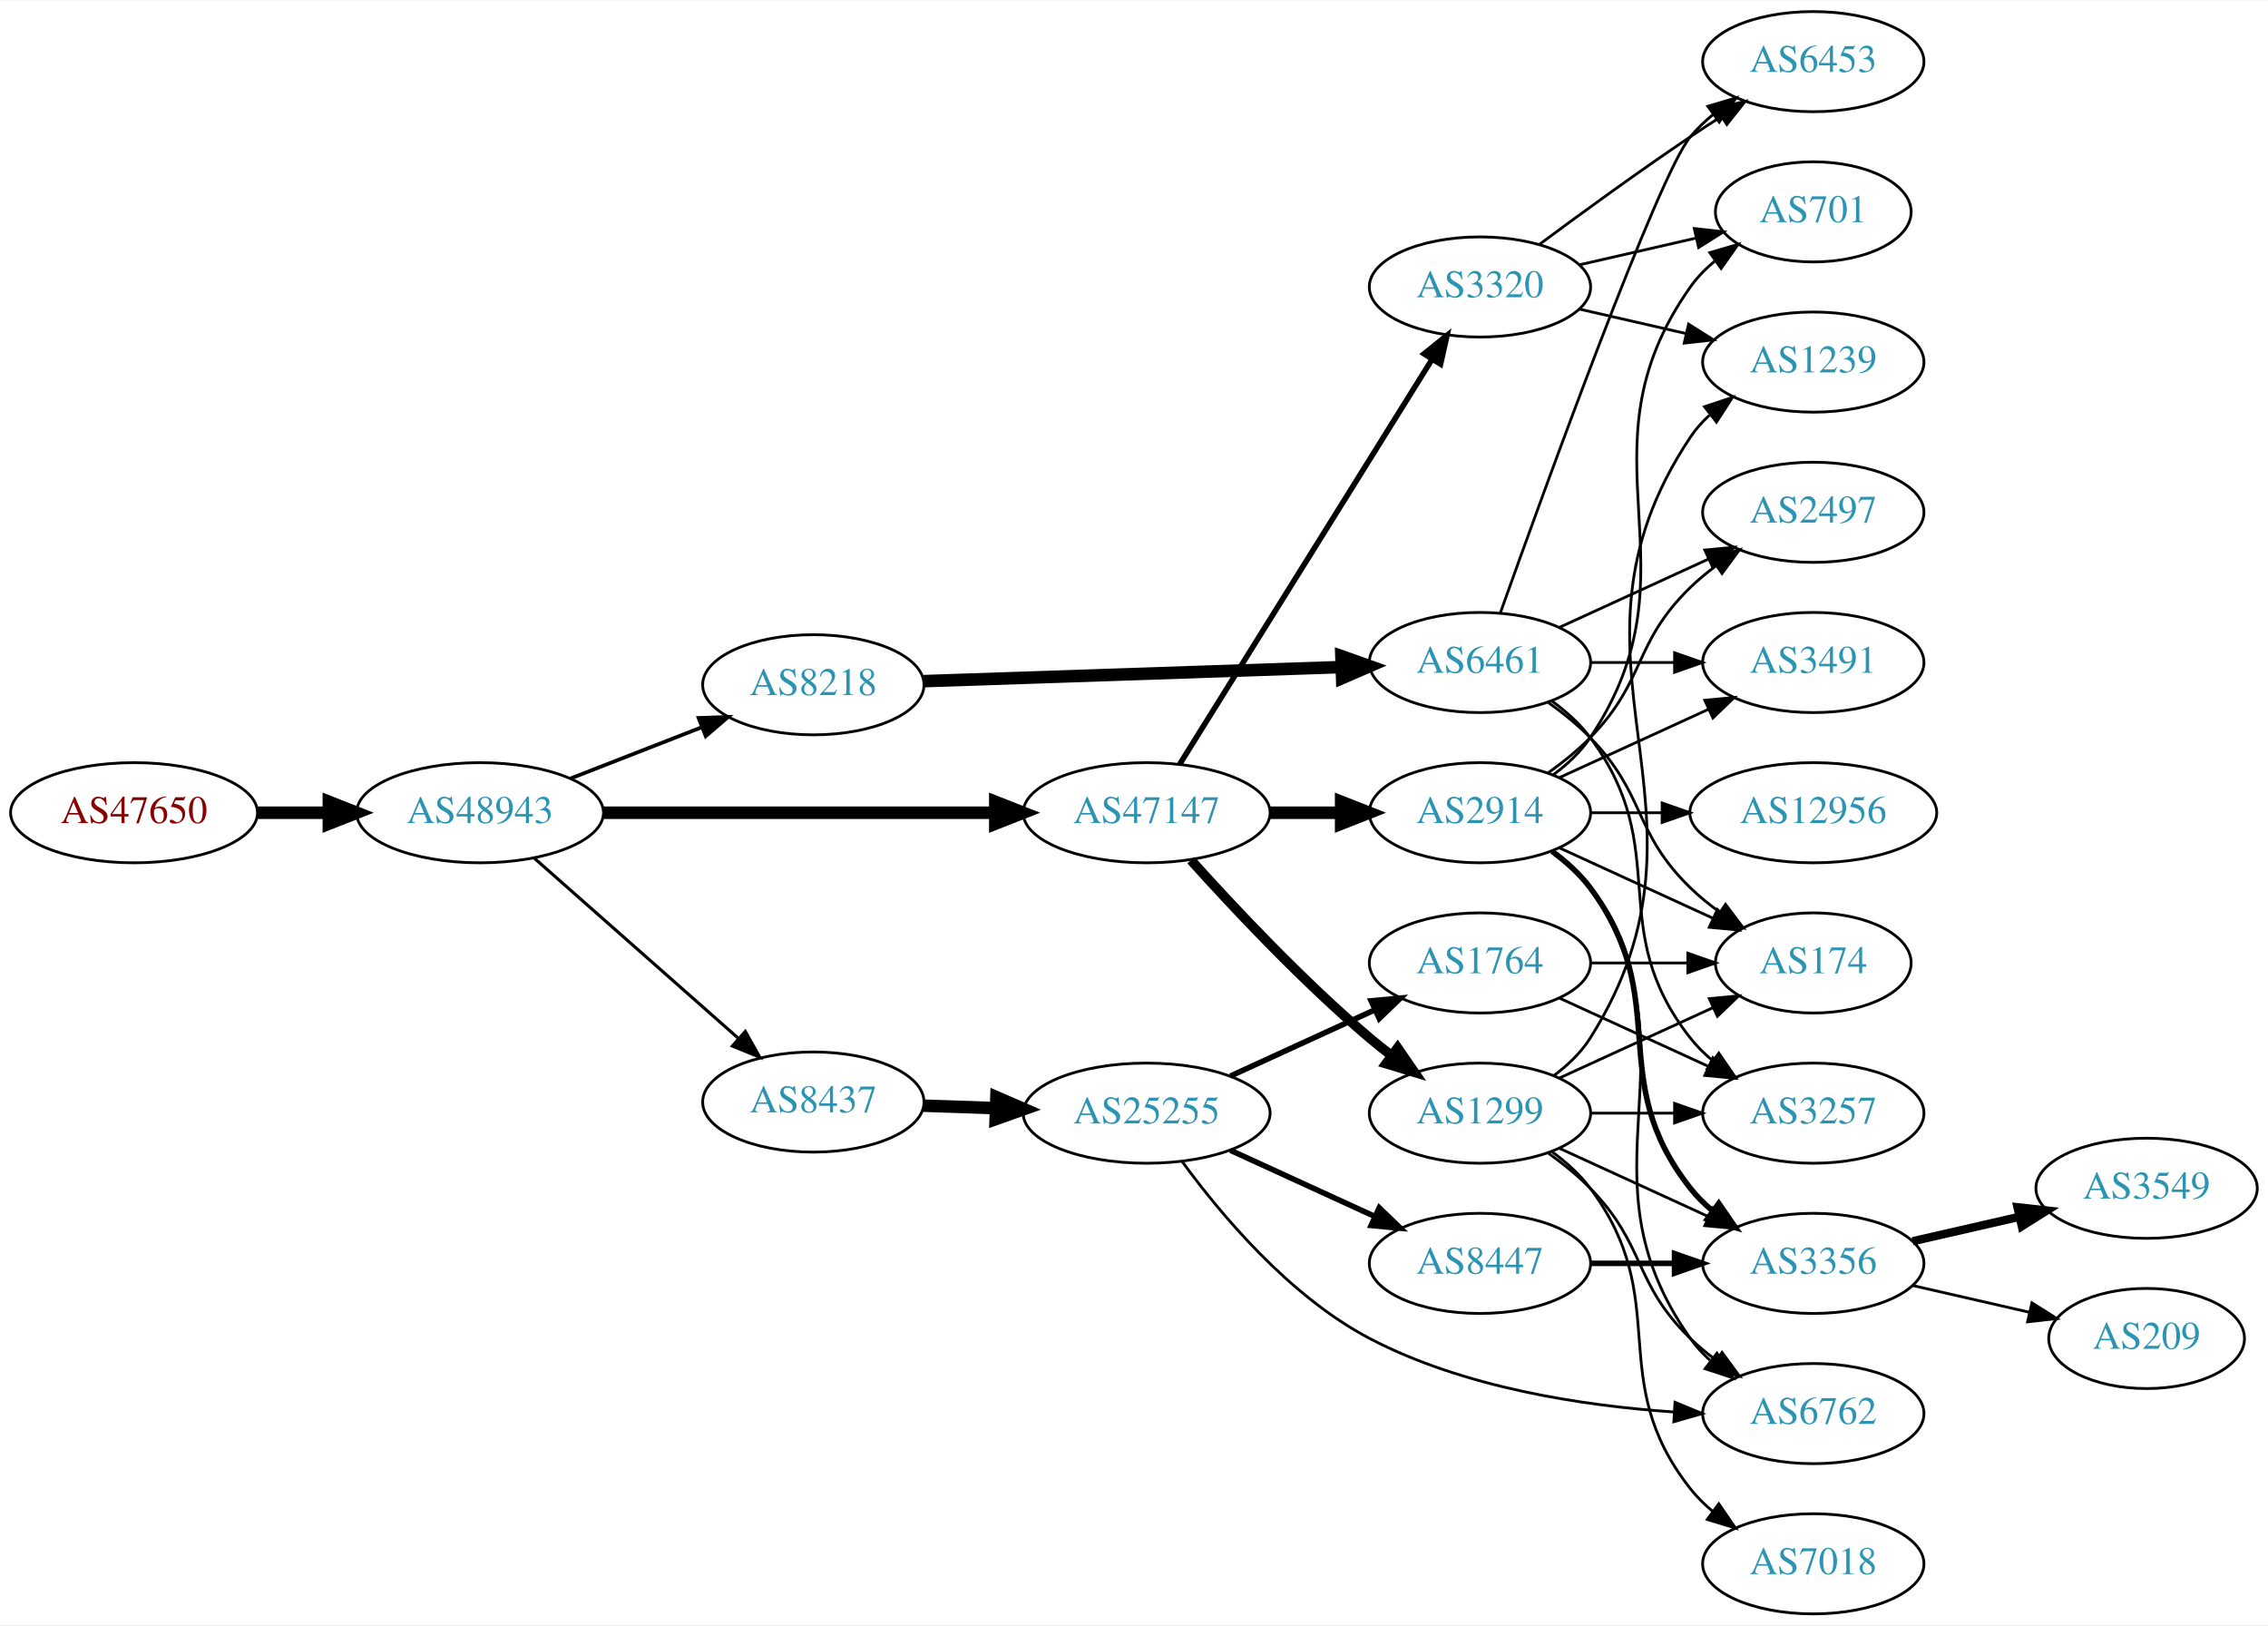
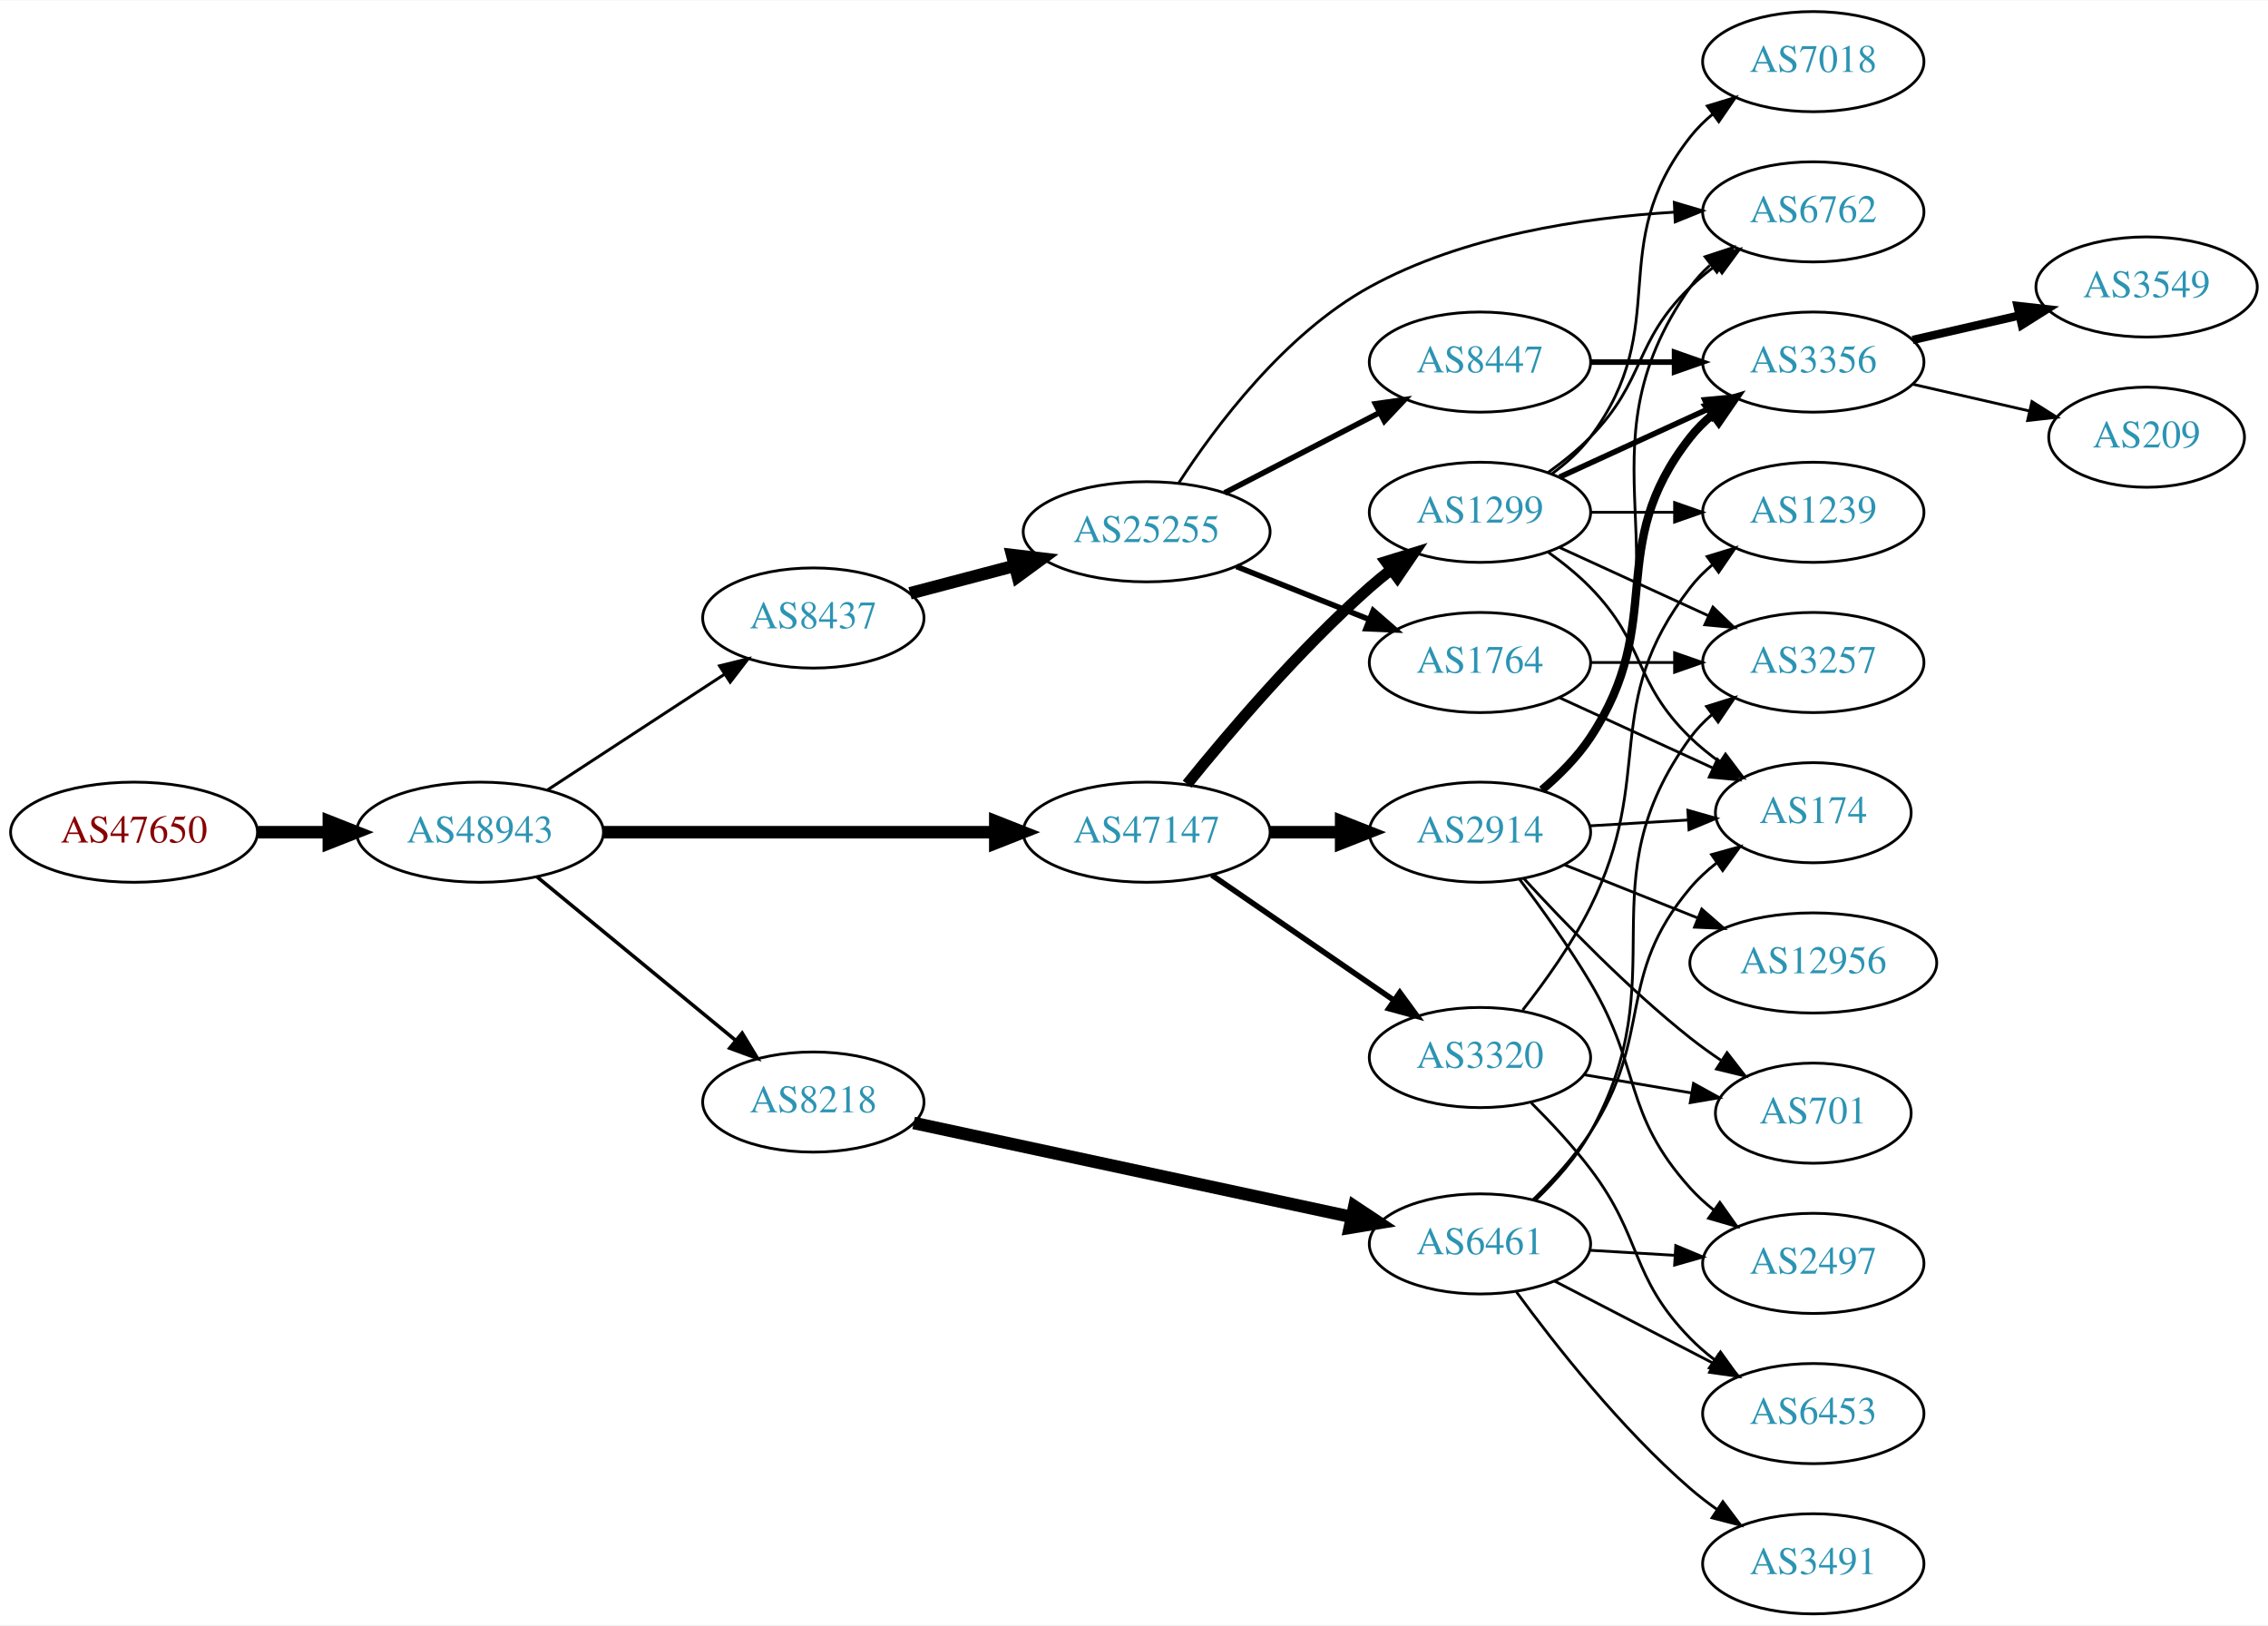
<svg xmlns="http://www.w3.org/2000/svg" xmlns:xlink="http://www.w3.org/1999/xlink" width="815pt" height="584pt" viewBox="0.00 0.00 815.45 584.00">
  <g id="graph0" class="graph" transform="scale(1 1) rotate(0) translate(4 580)">
    <polygon fill="white" stroke="none" points="-4,4 -4,-580 811.448,-580 811.448,4 -4,4" />
    <g id="node1" class="node">
      <g id="a_node1">
        <a xlink:href="/asn/47650" xlink:title="AS47650 ~ IS-IT-ON GmbH [AT]">
-           <ellipse fill="#ffffff" stroke="black" cx="44.196" cy="-288" rx="44.393" ry="18" />
-           <text text-anchor="middle" x="44.196" y="-284.3" font-family="Times,serif" font-size="14.00" fill="#880000">AS47650</text>
+           <ellipse fill="#ffffff" stroke="black" cx="44.196" cy="-281" rx="44.393" ry="18" />
+           <text text-anchor="middle" x="44.196" y="-277.3" font-family="Times,serif" font-size="14.00" fill="#880000">AS47650</text>
        </a>
      </g>
    </g>
    <g id="node2" class="node">
      <g id="a_node2">
        <a xlink:href="/asn/48943" xlink:title="AS48943 ~ KAPPER NETWORK-COMMUNICATIONS GmbH [AT]">
-           <ellipse fill="#ffffff" stroke="black" cx="168.588" cy="-288" rx="44.393" ry="18" />
-           <text text-anchor="middle" x="168.588" y="-284.3" font-family="Times,serif" font-size="14.00" fill="#2c94b3">AS48943</text>
+           <ellipse fill="#ffffff" stroke="black" cx="168.588" cy="-281" rx="44.393" ry="18" />
+           <text text-anchor="middle" x="168.588" y="-277.3" font-family="Times,serif" font-size="14.00" fill="#2c94b3">AS48943</text>
        </a>
      </g>
    </g>
    <g id="edge1" class="edge">
-       <path fill="none" stroke="black" stroke-width="4.5" d="M88.692,-288C96.898,-288 105.569,-288 114.041,-288" />
-       <polygon fill="black" stroke="black" stroke-width="4.5" points="114.233,-291.938 124.233,-288 114.233,-284.063 114.233,-291.938" />
+       <path fill="none" stroke="black" stroke-width="4.5" d="M88.692,-281C96.898,-281 105.569,-281 114.041,-281" />
+       <polygon fill="black" stroke="black" stroke-width="4.5" points="114.233,-284.938 124.233,-281 114.233,-277.063 114.233,-284.938" />
    </g>
    <g id="node3" class="node">
      <g id="a_node3">
-         <a xlink:href="/asn/8218" xlink:title="AS8218 ~ legacy Neotelecoms [FR]">
-           <ellipse fill="#ffffff" stroke="black" cx="288.431" cy="-334" rx="39.794" ry="18" />
-           <text text-anchor="middle" x="288.431" y="-330.3" font-family="Times,serif" font-size="14.00" fill="#2c94b3">AS8218</text>
+         <a xlink:href="/asn/8437" xlink:title="AS8437 ~ Hutchison Drei Austria GmbH [AT]">
+           <ellipse fill="#ffffff" stroke="black" cx="288.431" cy="-358" rx="39.794" ry="18" />
+           <text text-anchor="middle" x="288.431" y="-354.3" font-family="Times,serif" font-size="14.00" fill="#2c94b3">AS8437</text>
        </a>
      </g>
    </g>
    <g id="edge2" class="edge">
-       <path fill="none" stroke="black" stroke-width="1.35" d="M201.168,-300.327C215.597,-305.96 232.837,-312.689 248.098,-318.646" />
-       <polygon fill="black" stroke="black" stroke-width="1.35" points="247.203,-322.054 257.792,-322.43 249.749,-315.534 247.203,-322.054" />
+       <path fill="none" stroke="black" stroke-width="1.071" d="M192.87,-296.213C211.1,-308.124 236.621,-324.8 256.556,-337.826" />
+       <polygon fill="black" stroke="black" stroke-width="1.071" points="254.711,-340.801 264.997,-343.341 258.54,-334.941 254.711,-340.801" />
    </g>
    <g id="node4" class="node">
      <g id="a_node4">
        <a xlink:href="/asn/47147" xlink:title="AS47147 ~ ANEXIA Internetdienstleistungs GmbH [AT]">
-           <ellipse fill="#ffffff" stroke="black" cx="408.273" cy="-288" rx="44.393" ry="18" />
-           <text text-anchor="middle" x="408.273" y="-284.3" font-family="Times,serif" font-size="14.00" fill="#2c94b3">AS47147</text>
+           <ellipse fill="#ffffff" stroke="black" cx="408.273" cy="-281" rx="44.393" ry="18" />
+           <text text-anchor="middle" x="408.273" y="-277.3" font-family="Times,serif" font-size="14.00" fill="#2c94b3">AS47147</text>
        </a>
      </g>
    </g>
    <g id="edge3" class="edge">
-       <path fill="none" stroke="black" stroke-width="4.5" d="M212.907,-288C252.491,-288 311.162,-288 353.683,-288" />
-       <polygon fill="black" stroke="black" stroke-width="4.5" points="353.851,-291.938 363.851,-288 353.851,-284.063 353.851,-291.938" />
+       <path fill="none" stroke="black" stroke-width="4.5" d="M212.907,-281C252.491,-281 311.162,-281 353.683,-281" />
+       <polygon fill="black" stroke="black" stroke-width="4.5" points="353.851,-284.938 363.851,-281 353.851,-277.063 353.851,-284.938" />
    </g>
    <g id="node5" class="node">
      <g id="a_node5">
-         <a xlink:href="/asn/8437" xlink:title="AS8437 ~ Hutchison Drei Austria GmbH [AT]">
+         <a xlink:href="/asn/8218" xlink:title="AS8218 ~ legacy Neotelecoms [FR]">
          <ellipse fill="#ffffff" stroke="black" cx="288.431" cy="-184" rx="39.794" ry="18" />
-           <text text-anchor="middle" x="288.431" y="-180.3" font-family="Times,serif" font-size="14.00" fill="#2c94b3">AS8437</text>
+           <text text-anchor="middle" x="288.431" y="-180.3" font-family="Times,serif" font-size="14.00" fill="#2c94b3">AS8218</text>
        </a>
      </g>
    </g>
    <g id="edge4" class="edge">
-       <path fill="none" stroke="black" stroke-width="1.125" d="M188.001,-271.75C207.718,-254.349 239.166,-226.596 261.408,-206.966" />
-       <polygon fill="black" stroke="black" stroke-width="1.125" points="263.965,-209.377 269.147,-200.136 259.334,-204.129 263.965,-209.377" />
+       <path fill="none" stroke="black" stroke-width="1.286" d="M189.048,-264.982C208.524,-248.95 238.648,-224.155 260.432,-206.223" />
+       <polygon fill="black" stroke="black" stroke-width="1.286" points="262.837,-208.777 268.334,-199.72 258.388,-203.373 262.837,-208.777" />
    </g>
    <g id="node6" class="node">
      <g id="a_node6">
+         <a xlink:href="/asn/25255" xlink:title="AS25255 ~ ==&gt; TELE2 AUSTRIA &lt;== [AT]">
+           <ellipse fill="#ffffff" stroke="black" cx="408.273" cy="-389" rx="44.393" ry="18" />
+           <text text-anchor="middle" x="408.273" y="-385.3" font-family="Times,serif" font-size="14.00" fill="#2c94b3">AS25255</text>
+         </a>
+       </g>
+     </g>
+     <g id="edge5" class="edge">
+       <path fill="none" stroke="black" stroke-width="4.5" d="M323.2,-366.883C334.899,-369.961 348.227,-373.467 360.768,-376.766" />
+       <polygon fill="black" stroke="black" stroke-width="4.5" points="359.939,-380.62 370.612,-379.356 361.943,-373.004 359.939,-380.62" />
+     </g>
+     <g id="node12" class="node">
+       <g id="a_node12">
+         <a xlink:href="/asn/2914" xlink:title="AS2914 ~ NTT America, Inc. [US]">
+           <ellipse fill="#ffffff" stroke="black" cx="528.116" cy="-281" rx="39.794" ry="18" />
+           <text text-anchor="middle" x="528.116" y="-277.3" font-family="Times,serif" font-size="14.00" fill="#2c94b3">AS2914</text>
+         </a>
+       </g>
+     </g>
+     <g id="edge11" class="edge">
+       <path fill="none" stroke="black" stroke-width="4.5" d="M452.484,-281C460.797,-281 469.56,-281 478.042,-281" />
+       <polygon fill="black" stroke="black" stroke-width="4.5" points="478.201,-284.938 488.201,-281 478.201,-277.063 478.201,-284.938" />
+     </g>
+     <g id="node13" class="node">
+       <g id="a_node13">
+         <a xlink:href="/asn/1299" xlink:title="AS1299 ~ Telia Carrier [EU]">
+           <ellipse fill="#ffffff" stroke="black" cx="528.116" cy="-396" rx="39.794" ry="18" />
+           <text text-anchor="middle" x="528.116" y="-392.3" font-family="Times,serif" font-size="14.00" fill="#2c94b3">AS1299</text>
+         </a>
+       </g>
+     </g>
+     <g id="edge12" class="edge">
+       <path fill="none" stroke="black" stroke-width="4" d="M422.821,-298.277C437.815,-316.838 463.215,-346.675 488.469,-369 490.922,-371.168 493.552,-373.318 496.244,-375.403" />
+       <polygon fill="black" stroke="black" stroke-width="4" points="494.264,-378.291 504.389,-381.412 498.42,-372.658 494.264,-378.291" />
+     </g>
+     <g id="node14" class="node">
+       <g id="a_node14">
+         <a xlink:href="/asn/3320" xlink:title="AS3320 ~ DTAG [DE]">
+           <ellipse fill="#ffffff" stroke="black" cx="528.116" cy="-200" rx="39.794" ry="18" />
+           <text text-anchor="middle" x="528.116" y="-196.3" font-family="Times,serif" font-size="14.00" fill="#2c94b3">AS3320</text>
+         </a>
+       </g>
+     </g>
+     <g id="edge13" class="edge">
+       <path fill="none" stroke="black" stroke-width="2" d="M431.716,-265.574C450.297,-252.802 476.858,-234.545 497.238,-220.537" />
+       <polygon fill="black" stroke="black" stroke-width="2" points="499.294,-223.371 505.552,-214.822 495.329,-217.602 499.294,-223.371" />
+     </g>
+     <g id="node23" class="node">
+       <g id="a_node23">
        <a xlink:href="/asn/6461" xlink:title="AS6461 ~ Zayo Bandwidth [US]">
-           <ellipse fill="#ffffff" stroke="black" cx="528.116" cy="-342" rx="39.794" ry="18" />
-           <text text-anchor="middle" x="528.116" y="-338.3" font-family="Times,serif" font-size="14.00" fill="#2c94b3">AS6461</text>
-         </a>
-       </g>
-     </g>
-     <g id="edge5" class="edge">
-       <path fill="none" stroke="black" stroke-width="4.5" d="M328.148,-335.303C369.067,-336.68 433.707,-338.856 478.141,-340.352" />
-       <polygon fill="black" stroke="black" stroke-width="4.5" points="478.288,-344.296 488.415,-340.697 478.553,-336.426 478.288,-344.296" />
+           <ellipse fill="#ffffff" stroke="black" cx="528.116" cy="-133" rx="39.794" ry="18" />
+           <text text-anchor="middle" x="528.116" y="-129.3" font-family="Times,serif" font-size="14.00" fill="#2c94b3">AS6461</text>
+         </a>
+       </g>
+     </g>
+     <g id="edge28" class="edge">
+       <path fill="none" stroke="black" stroke-width="4.5" d="M324.502,-176.475C366.281,-167.51 436.162,-152.516 481.948,-142.692" />
+       <polygon fill="black" stroke="black" stroke-width="4.5" points="482.949,-146.504 491.901,-140.556 481.297,-138.804 482.949,-146.504" />
    </g>
    <g id="node7" class="node">
      <g id="a_node7">
-         <a xlink:href="/asn/1299" xlink:title="AS1299 ~ Telia Carrier [EU]">
-           <ellipse fill="#ffffff" stroke="black" cx="528.116" cy="-180" rx="39.794" ry="18" />
-           <text text-anchor="middle" x="528.116" y="-176.3" font-family="Times,serif" font-size="14.00" fill="#2c94b3">AS1299</text>
+         <a xlink:href="/asn/1764" xlink:title="AS1764 ~ NEXTLAYER-AS [AT]">
+           <ellipse fill="#ffffff" stroke="black" cx="528.116" cy="-342" rx="39.794" ry="18" />
+           <text text-anchor="middle" x="528.116" y="-338.3" font-family="Times,serif" font-size="14.00" fill="#2c94b3">AS1764</text>
        </a>
      </g>
    </g>
    <g id="edge6" class="edge">
-       <path fill="none" stroke="black" stroke-width="3.5" d="M424.206,-270.956C439.532,-253.903 464.468,-227.35 488.469,-207 490.967,-204.883 493.627,-202.768 496.338,-200.707" />
-       <polygon fill="black" stroke="black" stroke-width="3.5" points="498.505,-203.459 504.515,-194.734 494.375,-197.806 498.505,-203.459" />
+       <path fill="none" stroke="black" stroke-width="2" d="M440.544,-376.528C455.225,-370.673 472.868,-363.636 488.386,-357.447" />
+       <polygon fill="black" stroke="black" stroke-width="2" points="489.736,-360.677 497.728,-353.721 487.143,-354.175 489.736,-360.677" />
    </g>
    <g id="node8" class="node">
      <g id="a_node8">
-         <a xlink:href="/asn/2914" xlink:title="AS2914 ~ NTT America, Inc. [US]">
-           <ellipse fill="#ffffff" stroke="black" cx="528.116" cy="-288" rx="39.794" ry="18" />
-           <text text-anchor="middle" x="528.116" y="-284.3" font-family="Times,serif" font-size="14.00" fill="#2c94b3">AS2914</text>
+         <a xlink:href="/asn/8447" xlink:title="AS8447 ~ A1 Telekom Austria AG [AT]">
+           <ellipse fill="#ffffff" stroke="black" cx="528.116" cy="-450" rx="39.794" ry="18" />
+           <text text-anchor="middle" x="528.116" y="-446.3" font-family="Times,serif" font-size="14.00" fill="#2c94b3">AS8447</text>
        </a>
      </g>
    </g>
    <g id="edge7" class="edge">
-       <path fill="none" stroke="black" stroke-width="4.5" d="M452.484,-288C460.797,-288 469.56,-288 478.042,-288" />
-       <polygon fill="black" stroke="black" stroke-width="4.5" points="478.201,-291.938 488.201,-288 478.201,-284.063 478.201,-291.938" />
+       <path fill="none" stroke="black" stroke-width="2" d="M436.309,-402.995C452.858,-411.561 474.21,-422.614 492.051,-431.849" />
+       <polygon fill="black" stroke="black" stroke-width="2" points="490.527,-435.001 501.017,-436.49 493.745,-428.785 490.527,-435.001" />
    </g>
    <g id="node9" class="node">
      <g id="a_node9">
-         <a xlink:href="/asn/3320" xlink:title="AS3320 ~ DTAG [DE]">
-           <ellipse fill="#ffffff" stroke="black" cx="528.116" cy="-477" rx="39.794" ry="18" />
-           <text text-anchor="middle" x="528.116" y="-473.3" font-family="Times,serif" font-size="14.00" fill="#2c94b3">AS3320</text>
+         <a xlink:href="/asn/6762" xlink:title="AS6762 ~ TELECOM ITALIA SPARKLE S.p.A. [IT]">
+           <ellipse fill="#ffffff" stroke="black" cx="647.958" cy="-504" rx="39.794" ry="18" />
+           <text text-anchor="middle" x="647.958" y="-500.3" font-family="Times,serif" font-size="14.00" fill="#2c94b3">AS6762</text>
        </a>
      </g>
    </g>
    <g id="edge8" class="edge">
-       <path fill="none" stroke="black" stroke-width="2" d="M420.148,-305.442C440.932,-338.775 486.392,-411.686 510.821,-450.866" />
-       <polygon fill="black" stroke="black" stroke-width="2" points="508.006,-452.966 516.267,-459.6 513.946,-449.263 508.006,-452.966" />
+       <path fill="none" stroke="black" d="M419.719,-406.414C432.981,-426.869 457.862,-460.145 488.469,-477 522.004,-495.467 565.099,-501.896 597.884,-503.886" />
+       <polygon fill="black" stroke="black" points="597.982,-507.395 608.141,-504.385 598.323,-500.403 597.982,-507.395" />
+     </g>
+     <g id="node10" class="node">
+       <g id="a_node10">
+         <a xlink:href="/asn/174" xlink:title="AS174 ~ Cogent Communications [US]">
+           <ellipse fill="#ffffff" stroke="black" cx="647.958" cy="-288" rx="35.194" ry="18" />
+           <text text-anchor="middle" x="647.958" y="-284.3" font-family="Times,serif" font-size="14.00" fill="#2c94b3">AS174</text>
+         </a>
+       </g>
+     </g>
+     <g id="edge9" class="edge">
+       <path fill="none" stroke="black" d="M556.745,-329.339C573.161,-321.817 594.143,-312.202 611.739,-304.139" />
+       <polygon fill="black" stroke="black" points="613.484,-307.189 621.117,-299.842 610.568,-300.826 613.484,-307.189" />
+     </g>
+     <g id="node11" class="node">
+       <g id="a_node11">
+         <a xlink:href="/asn/3257" xlink:title="AS3257 ~ GTT [DE]">
+           <ellipse fill="#ffffff" stroke="black" cx="647.958" cy="-342" rx="39.794" ry="18" />
+           <text text-anchor="middle" x="647.958" y="-338.3" font-family="Times,serif" font-size="14.00" fill="#2c94b3">AS3257</text>
+         </a>
+       </g>
+     </g>
+     <g id="edge10" class="edge">
+       <path fill="none" stroke="black" d="M568.029,-342C577.582,-342 587.932,-342 597.894,-342" />
+       <polygon fill="black" stroke="black" points="598.087,-345.5 608.087,-342 598.087,-338.5 598.087,-345.5" />
+     </g>
+     <g id="node16" class="node">
+       <g id="a_node16">
+         <a xlink:href="/asn/3356" xlink:title="AS3356 ~ Level 3 Parent, LLC [US]">
+           <ellipse fill="#ffffff" stroke="black" cx="647.958" cy="-450" rx="39.794" ry="18" />
+           <text text-anchor="middle" x="647.958" y="-446.3" font-family="Times,serif" font-size="14.00" fill="#2c94b3">AS3356</text>
+         </a>
+       </g>
+     </g>
+     <g id="edge37" class="edge">
+       <path fill="none" stroke="black" stroke-width="2" d="M568.029,-450C577.582,-450 587.932,-450 597.894,-450" />
+       <polygon fill="black" stroke="black" stroke-width="2" points="598.087,-453.5 608.087,-450 598.087,-446.5 598.087,-453.5" />
+     </g>
+     <g id="edge15" class="edge">
+       <path fill="none" stroke="black" d="M550.821,-295.927C557.141,-301.264 563.487,-307.769 567.762,-315 605.301,-378.489 561.183,-416.775 603.762,-477 605.754,-479.816 608.141,-482.401 610.757,-484.76" />
+       <polygon fill="black" stroke="black" points="609.056,-487.865 619.125,-491.162 613.309,-482.306 609.056,-487.865" />
+     </g>
+     <g id="edge19" class="edge">
+       <path fill="none" stroke="black" d="M567.702,-283.292C578.906,-283.958 591.227,-284.689 602.747,-285.374" />
+       <polygon fill="black" stroke="black" points="602.856,-288.886 613.046,-285.986 603.272,-281.899 602.856,-288.886" />
+     </g>
+     <g id="node15" class="node">
+       <g id="a_node15">
+         <a xlink:href="/asn/2497" xlink:title="AS2497 ~ Internet Initiative Japan Inc. [JP]">
+           <ellipse fill="#ffffff" stroke="black" cx="647.958" cy="-126" rx="39.794" ry="18" />
+           <text text-anchor="middle" x="647.958" y="-122.3" font-family="Times,serif" font-size="14.00" fill="#2c94b3">AS2497</text>
+         </a>
+       </g>
+     </g>
+     <g id="edge14" class="edge">
+       <path fill="none" stroke="black" d="M542.415,-263.992C550.25,-253.602 560.096,-239.878 567.762,-227 586.472,-195.573 579.305,-180.194 603.762,-153 606.276,-150.205 609.145,-147.595 612.183,-145.183" />
+       <polygon fill="black" stroke="black" points="614.367,-147.925 620.49,-139.279 610.311,-142.22 614.367,-147.925" />
+     </g>
+     <g id="edge16" class="edge">
+       <path fill="none" stroke="black" stroke-width="3" d="M550.38,-296.203C556.677,-301.555 563.12,-307.999 567.762,-315 595.723,-357.169 572.464,-383.246 603.762,-423 606.087,-425.953 608.831,-428.67 611.79,-431.147" />
+       <polygon fill="black" stroke="black" stroke-width="3" points="609.85,-434.064 619.987,-437.145 613.983,-428.415 609.85,-434.064" />
+     </g>
+     <g id="node17" class="node">
+       <g id="a_node17">
+         <a xlink:href="/asn/701" xlink:title="AS701 ~ UUNET [US]">
+           <ellipse fill="#ffffff" stroke="black" cx="647.958" cy="-180" rx="35.194" ry="18" />
+           <text text-anchor="middle" x="647.958" y="-176.3" font-family="Times,serif" font-size="14.00" fill="#2c94b3">AS701</text>
+         </a>
+       </g>
+     </g>
+     <g id="edge17" class="edge">
+       <path fill="none" stroke="black" d="M543.896,-264.34C558.316,-248.59 581.303,-224.788 603.762,-207 607.289,-204.207 611.121,-201.457 614.996,-198.844" />
+       <polygon fill="black" stroke="black" points="616.951,-201.748 623.448,-193.379 613.15,-195.87 616.951,-201.748" />
+     </g>
+     <g id="node18" class="node">
+       <g id="a_node18">
+         <a xlink:href="/asn/12956" xlink:title="AS12956 ~ TELXIUS [ES]">
+           <ellipse fill="#ffffff" stroke="black" cx="647.958" cy="-234" rx="44.393" ry="18" />
+           <text text-anchor="middle" x="647.958" y="-230.3" font-family="Times,serif" font-size="14.00" fill="#2c94b3">AS12956</text>
+         </a>
+       </g>
+     </g>
+     <g id="edge18" class="edge">
+       <path fill="none" stroke="black" d="M558.549,-269.261C573.001,-263.497 590.643,-256.461 606.355,-250.194" />
+       <polygon fill="black" stroke="black" points="607.851,-253.366 615.843,-246.41 605.257,-246.864 607.851,-253.366" />
+     </g>
+     <g id="edge24" class="edge">
+       <path fill="none" stroke="black" d="M552.71,-410.389C557.966,-414.148 563.298,-418.437 567.762,-423 587.935,-443.617 583.069,-456.906 603.762,-477 606.608,-479.763 609.781,-482.386 613.082,-484.834" />
+       <polygon fill="black" stroke="black" points="611.198,-487.786 621.429,-490.538 615.147,-482.006 611.198,-487.786" />
+     </g>
+     <g id="edge25" class="edge">
+       <path fill="none" stroke="black" d="M552.71,-381.611C557.966,-377.852 563.298,-373.563 567.762,-369 587.935,-348.383 583.069,-335.094 603.762,-315 606.99,-311.866 610.641,-308.911 614.419,-306.188" />
+       <polygon fill="black" stroke="black" points="616.398,-309.075 622.779,-300.617 612.517,-303.25 616.398,-309.075" />
+     </g>
+     <g id="edge21" class="edge">
+       <path fill="none" stroke="black" d="M556.745,-383.339C572.702,-376.027 592.972,-366.739 610.255,-358.819" />
+       <polygon fill="black" stroke="black" points="611.87,-361.929 619.503,-354.581 608.954,-355.565 611.87,-361.929" />
+     </g>
+     <g id="edge22" class="edge">
+       <path fill="none" stroke="black" stroke-width="2" d="M556.745,-408.661C572.702,-415.973 592.972,-425.261 610.255,-433.181" />
+       <polygon fill="black" stroke="black" stroke-width="2" points="608.954,-436.435 619.503,-437.419 611.87,-430.071 608.954,-436.435" />
    </g>
    <g id="node19" class="node">
      <g id="a_node19">
-         <a xlink:href="/asn/25255" xlink:title="AS25255 ~ ==&gt; TELE2 AUSTRIA &lt;== [AT]">
-           <ellipse fill="#ffffff" stroke="black" cx="408.273" cy="-180" rx="44.393" ry="18" />
-           <text text-anchor="middle" x="408.273" y="-176.3" font-family="Times,serif" font-size="14.00" fill="#2c94b3">AS25255</text>
+         <a xlink:href="/asn/7018" xlink:title="AS7018 ~ AT&amp;T Services, Inc. [US]">
+           <ellipse fill="#ffffff" stroke="black" cx="647.958" cy="-558" rx="39.794" ry="18" />
+           <text text-anchor="middle" x="647.958" y="-554.3" font-family="Times,serif" font-size="14.00" fill="#2c94b3">AS7018</text>
        </a>
      </g>
    </g>
    <g id="edge20" class="edge">
-       <path fill="none" stroke="black" stroke-width="4.5" d="M328.017,-182.69C336.315,-182.409 345.227,-182.106 353.972,-181.809" />
-       <polygon fill="black" stroke="black" stroke-width="4.5" points="354.254,-185.74 364.114,-181.465 353.987,-177.869 354.254,-185.74" />
-     </g>
-     <g id="node10" class="node">
-       <g id="a_node10">
-         <a xlink:href="/asn/6453" xlink:title="AS6453 ~ TATA COMMUNICATIONS (AMERICA) INC [US]">
-           <ellipse fill="#ffffff" stroke="black" cx="647.958" cy="-558" rx="39.794" ry="18" />
-           <text text-anchor="middle" x="647.958" y="-554.3" font-family="Times,serif" font-size="14.00" fill="#2c94b3">AS6453</text>
-         </a>
-       </g>
-     </g>
-     <g id="edge9" class="edge">
-       <path fill="none" stroke="black" d="M535.446,-359.86C551.287,-404.267 592.196,-517.103 603.762,-531 606.167,-533.889 608.964,-536.563 611.956,-539.013" />
-       <polygon fill="black" stroke="black" points="610.044,-541.95 620.199,-544.973 614.146,-536.277 610.044,-541.95" />
-     </g>
-     <g id="node11" class="node">
-       <g id="a_node11">
-         <a xlink:href="/asn/174" xlink:title="AS174 ~ Cogent Communications [US]">
-           <ellipse fill="#ffffff" stroke="black" cx="647.958" cy="-234" rx="35.194" ry="18" />
-           <text text-anchor="middle" x="647.958" y="-230.3" font-family="Times,serif" font-size="14.00" fill="#2c94b3">AS174</text>
-         </a>
-       </g>
-     </g>
-     <g id="edge10" class="edge">
-       <path fill="none" stroke="black" d="M552.71,-327.611C557.966,-323.852 563.298,-319.563 567.762,-315 587.935,-294.383 583.069,-281.094 603.762,-261 606.99,-257.866 610.641,-254.911 614.419,-252.188" />
-       <polygon fill="black" stroke="black" points="616.398,-255.075 622.779,-246.617 612.517,-249.25 616.398,-255.075" />
-     </g>
-     <g id="node12" class="node">
-       <g id="a_node12">
-         <a xlink:href="/asn/3257" xlink:title="AS3257 ~ GTT [DE]">
-           <ellipse fill="#ffffff" stroke="black" cx="647.958" cy="-180" rx="39.794" ry="18" />
-           <text text-anchor="middle" x="647.958" y="-176.3" font-family="Times,serif" font-size="14.00" fill="#2c94b3">AS3257</text>
-         </a>
-       </g>
-     </g>
-     <g id="edge11" class="edge">
-       <path fill="none" stroke="black" d="M554.047,-328.118C559.123,-324.389 564.041,-319.984 567.762,-315 598.034,-274.458 572.464,-246.754 603.762,-207 606.087,-204.047 608.831,-201.33 611.79,-198.853" />
-       <polygon fill="black" stroke="black" points="613.983,-201.585 619.987,-192.855 609.85,-195.936 613.983,-201.585" />
-     </g>
-     <g id="node13" class="node">
-       <g id="a_node13">
-         <a xlink:href="/asn/3491" xlink:title="AS3491 ~ PCCW Global, Inc. [US]">
-           <ellipse fill="#ffffff" stroke="black" cx="647.958" cy="-342" rx="39.794" ry="18" />
-           <text text-anchor="middle" x="647.958" y="-338.3" font-family="Times,serif" font-size="14.00" fill="#2c94b3">AS3491</text>
-         </a>
-       </g>
-     </g>
-     <g id="edge12" class="edge">
-       <path fill="none" stroke="black" d="M568.029,-342C577.582,-342 587.932,-342 597.894,-342" />
-       <polygon fill="black" stroke="black" points="598.087,-345.5 608.087,-342 598.087,-338.5 598.087,-345.5" />
-     </g>
-     <g id="node14" class="node">
-       <g id="a_node14">
-         <a xlink:href="/asn/2497" xlink:title="AS2497 ~ Internet Initiative Japan Inc. [JP]">
+       <path fill="none" stroke="black" d="M554.047,-409.882C559.123,-413.611 564.041,-418.016 567.762,-423 598.034,-463.542 572.464,-491.246 603.762,-531 606.087,-533.953 608.831,-536.67 611.79,-539.147" />
+       <polygon fill="black" stroke="black" points="609.85,-542.064 619.987,-545.145 613.983,-536.415 609.85,-542.064" />
+     </g>
+     <g id="node20" class="node">
+       <g id="a_node20">
+         <a xlink:href="/asn/1239" xlink:title="AS1239 ~ Sprint [US]">
          <ellipse fill="#ffffff" stroke="black" cx="647.958" cy="-396" rx="39.794" ry="18" />
-           <text text-anchor="middle" x="647.958" y="-392.3" font-family="Times,serif" font-size="14.00" fill="#2c94b3">AS2497</text>
-         </a>
-       </g>
-     </g>
-     <g id="edge13" class="edge">
-       <path fill="none" stroke="black" d="M556.745,-354.661C572.702,-361.973 592.972,-371.261 610.255,-379.181" />
-       <polygon fill="black" stroke="black" points="608.954,-382.435 619.503,-383.419 611.87,-376.071 608.954,-382.435" />
-     </g>
-     <g id="edge17" class="edge">
-       <path fill="none" stroke="black" d="M556.745,-192.661C573.161,-200.183 594.143,-209.798 611.739,-217.861" />
-       <polygon fill="black" stroke="black" points="610.568,-221.174 621.117,-222.158 613.484,-214.811 610.568,-221.174" />
-     </g>
-     <g id="edge18" class="edge">
-       <path fill="none" stroke="black" d="M568.029,-180C577.582,-180 587.932,-180 597.894,-180" />
-       <polygon fill="black" stroke="black" points="598.087,-183.5 608.087,-180 598.087,-176.5 598.087,-183.5" />
-     </g>
-     <g id="node15" class="node">
-       <g id="a_node15">
-         <a xlink:href="/asn/7018" xlink:title="AS7018 ~ AT&amp;T Services, Inc. [US]">
-           <ellipse fill="#ffffff" stroke="black" cx="647.958" cy="-18" rx="39.794" ry="18" />
-           <text text-anchor="middle" x="647.958" y="-14.3" font-family="Times,serif" font-size="14.00" fill="#2c94b3">AS7018</text>
-         </a>
-       </g>
-     </g>
-     <g id="edge14" class="edge">
-       <path fill="none" stroke="black" d="M554.047,-166.118C559.123,-162.389 564.041,-157.984 567.762,-153 598.034,-112.458 572.464,-84.754 603.762,-45 606.087,-42.047 608.831,-39.33 611.79,-36.853" />
-       <polygon fill="black" stroke="black" points="613.983,-39.585 619.987,-30.855 609.85,-33.936 613.983,-39.585" />
-     </g>
-     <g id="node16" class="node">
-       <g id="a_node16">
-         <a xlink:href="/asn/6762" xlink:title="AS6762 ~ TELECOM ITALIA SPARKLE S.p.A. [IT]">
-           <ellipse fill="#ffffff" stroke="black" cx="647.958" cy="-72" rx="39.794" ry="18" />
-           <text text-anchor="middle" x="647.958" y="-68.3" font-family="Times,serif" font-size="14.00" fill="#2c94b3">AS6762</text>
-         </a>
-       </g>
-     </g>
-     <g id="edge15" class="edge">
-       <path fill="none" stroke="black" d="M552.71,-165.611C557.966,-161.852 563.298,-157.563 567.762,-153 587.935,-132.383 583.069,-119.094 603.762,-99 606.608,-96.237 609.781,-93.614 613.082,-91.166" />
-       <polygon fill="black" stroke="black" points="615.147,-93.993 621.429,-85.462 611.198,-88.214 615.147,-93.993" />
-     </g>
-     <g id="node17" class="node">
-       <g id="a_node17">
-         <a xlink:href="/asn/1239" xlink:title="AS1239 ~ Sprint [US]">
-           <ellipse fill="#ffffff" stroke="black" cx="647.958" cy="-450" rx="39.794" ry="18" />
-           <text text-anchor="middle" x="647.958" y="-446.3" font-family="Times,serif" font-size="14.00" fill="#2c94b3">AS1239</text>
-         </a>
-       </g>
-     </g>
-     <g id="edge16" class="edge">
-       <path fill="none" stroke="black" d="M554.642,-193.472C559.687,-197.223 564.442,-201.74 567.762,-207 619.712,-289.3 549.724,-342.056 603.762,-423 605.677,-425.869 608.012,-428.49 610.593,-430.872" />
-       <polygon fill="black" stroke="black" points="608.856,-433.954 618.904,-437.313 613.144,-428.421 608.856,-433.954" />
-     </g>
-     <g id="node18" class="node">
-       <g id="a_node18">
-         <a xlink:href="/asn/3356" xlink:title="AS3356 ~ Level 3 Parent, LLC [US]">
-           <ellipse fill="#ffffff" stroke="black" cx="647.958" cy="-126" rx="39.794" ry="18" />
-           <text text-anchor="middle" x="647.958" y="-122.3" font-family="Times,serif" font-size="14.00" fill="#2c94b3">AS3356</text>
-         </a>
-       </g>
-     </g>
-     <g id="edge19" class="edge">
-       <path fill="none" stroke="black" d="M556.745,-167.339C572.702,-160.027 592.972,-150.739 610.255,-142.819" />
-       <polygon fill="black" stroke="black" points="611.87,-145.929 619.503,-138.581 608.954,-139.565 611.87,-145.929" />
-     </g>
-     <g id="edge33" class="edge">
-       <path fill="none" stroke="black" d="M556.745,-275.339C573.161,-267.817 594.143,-258.202 611.739,-250.139" />
-       <polygon fill="black" stroke="black" points="613.484,-253.189 621.117,-245.842 610.568,-246.826 613.484,-253.189" />
-     </g>
-     <g id="edge27" class="edge">
-       <path fill="none" stroke="black" d="M556.745,-300.661C572.702,-307.973 592.972,-317.261 610.255,-325.181" />
-       <polygon fill="black" stroke="black" points="608.954,-328.435 619.503,-329.419 611.87,-322.071 608.954,-328.435" />
-     </g>
-     <g id="edge28" class="edge">
-       <path fill="none" stroke="black" d="M552.71,-302.389C557.966,-306.148 563.298,-310.437 567.762,-315 587.935,-335.617 583.069,-348.906 603.762,-369 606.608,-371.763 609.781,-374.386 613.082,-376.834" />
-       <polygon fill="black" stroke="black" points="611.198,-379.786 621.429,-382.538 615.147,-374.006 611.198,-379.786" />
-     </g>
-     <g id="edge30" class="edge">
-       <path fill="none" stroke="black" d="M554.435,-274.393C559.491,-270.649 564.303,-266.169 567.762,-261 608.787,-199.706 561.183,-159.225 603.762,-99 605.754,-96.184 608.141,-93.599 610.757,-91.24" />
-       <polygon fill="black" stroke="black" points="613.309,-93.694 619.125,-84.838 609.056,-88.135 613.309,-93.694" />
-     </g>
-     <g id="edge29" class="edge">
-       <path fill="none" stroke="black" stroke-width="2" d="M554.047,-274.118C559.123,-270.389 564.041,-265.984 567.762,-261 598.034,-220.458 572.464,-192.754 603.762,-153 606.087,-150.047 608.831,-147.33 611.79,-144.853" />
-       <polygon fill="black" stroke="black" stroke-width="2" points="613.983,-147.585 619.987,-138.855 609.85,-141.936 613.983,-147.585" />
+           <text text-anchor="middle" x="647.958" y="-392.3" font-family="Times,serif" font-size="14.00" fill="#2c94b3">AS1239</text>
+         </a>
+       </g>
+     </g>
+     <g id="edge23" class="edge">
+       <path fill="none" stroke="black" d="M568.029,-396C577.582,-396 587.932,-396 597.894,-396" />
+       <polygon fill="black" stroke="black" points="598.087,-399.5 608.087,-396 598.087,-392.5 598.087,-399.5" />
+     </g>
+     <g id="edge34" class="edge">
+       <path fill="none" stroke="black" d="M565.434,-193.836C577.707,-191.753 591.523,-189.408 604.245,-187.249" />
+       <polygon fill="black" stroke="black" points="604.89,-190.69 614.163,-185.566 603.719,-183.789 604.89,-190.69" />
+     </g>
+     <g id="edge36" class="edge">
+       <path fill="none" stroke="black" d="M543.503,-217.094C551.52,-227.292 561.181,-240.792 567.762,-254 591.648,-301.936 571.02,-326.617 603.762,-369 606.06,-371.974 608.786,-374.705 611.733,-377.192" />
+       <polygon fill="black" stroke="black" points="609.783,-380.102 619.914,-383.201 613.927,-374.46 609.783,-380.102" />
    </g>
    <g id="node24" class="node">
      <g id="a_node24">
-         <a xlink:href="/asn/701" xlink:title="AS701 ~ UUNET [US]">
-           <ellipse fill="#ffffff" stroke="black" cx="647.958" cy="-504" rx="35.194" ry="18" />
-           <text text-anchor="middle" x="647.958" y="-500.3" font-family="Times,serif" font-size="14.00" fill="#2c94b3">AS701</text>
-         </a>
-       </g>
+         <a xlink:href="/asn/6453" xlink:title="AS6453 ~ TATA COMMUNICATIONS (AMERICA) INC [US]">
+           <ellipse fill="#ffffff" stroke="black" cx="647.958" cy="-72" rx="39.794" ry="18" />
+           <text text-anchor="middle" x="647.958" y="-68.3" font-family="Times,serif" font-size="14.00" fill="#2c94b3">AS6453</text>
+         </a>
+       </g>
+     </g>
+     <g id="edge35" class="edge">
+       <path fill="none" stroke="black" d="M546.597,-183.671C553.58,-176.714 561.446,-168.298 567.762,-160 586.831,-134.952 581.788,-121.542 603.762,-99 606.386,-96.309 609.329,-93.767 612.413,-91.399" />
+       <polygon fill="black" stroke="black" points="614.588,-94.149 620.784,-85.554 610.581,-88.409 614.588,-94.149" />
+     </g>
+     <g id="node21" class="node">
+       <g id="a_node21">
+         <a xlink:href="/asn/3549" xlink:title="AS3549 ~ Level 3 Parent, LLC [US]">
+           <ellipse fill="#ffffff" stroke="black" cx="767.801" cy="-477" rx="39.794" ry="18" />
+           <text text-anchor="middle" x="767.801" y="-473.3" font-family="Times,serif" font-size="14.00" fill="#2c94b3">AS3549</text>
+         </a>
+       </g>
+     </g>
+     <g id="edge26" class="edge">
+       <path fill="none" stroke="black" stroke-width="3" d="M683.678,-457.955C695.678,-460.704 709.299,-463.825 721.991,-466.733" />
+       <polygon fill="black" stroke="black" stroke-width="3" points="721.394,-470.187 731.923,-469.009 722.957,-463.364 721.394,-470.187" />
+     </g>
+     <g id="node22" class="node">
+       <g id="a_node22">
+         <a xlink:href="/asn/209" xlink:title="AS209 ~ CenturyLink Communications, LLC [US]">
+           <ellipse fill="#ffffff" stroke="black" cx="767.801" cy="-423" rx="35.194" ry="18" />
+           <text text-anchor="middle" x="767.801" y="-419.3" font-family="Times,serif" font-size="14.00" fill="#2c94b3">AS209</text>
+         </a>
+       </g>
+     </g>
+     <g id="edge27" class="edge">
+       <path fill="none" stroke="black" d="M683.678,-442.045C696.77,-439.045 711.792,-435.604 725.433,-432.478" />
+       <polygon fill="black" stroke="black" points="726.575,-435.807 735.54,-430.162 725.011,-428.984 726.575,-435.807" />
    </g>
    <g id="edge31" class="edge">
-       <path fill="none" stroke="black" d="M554.435,-301.607C559.491,-305.351 564.303,-309.831 567.762,-315 608.787,-376.294 561.183,-416.775 603.762,-477 606.232,-480.493 609.311,-483.63 612.68,-486.421" />
-       <polygon fill="black" stroke="black" points="610.749,-489.343 620.92,-492.31 614.819,-483.648 610.749,-489.343" />
+       <path fill="none" stroke="black" d="M547.216,-148.893C554.294,-155.783 562.062,-164.267 567.762,-173 590.859,-208.387 576.532,-228.686 603.762,-261 606.519,-264.271 609.777,-267.271 613.247,-269.984" />
+       <polygon fill="black" stroke="black" points="611.387,-272.953 621.595,-275.788 615.383,-267.206 611.387,-272.953" />
+     </g>
+     <g id="edge32" class="edge">
+       <path fill="none" stroke="black" d="M548.242,-148.896C555.299,-155.663 562.781,-164.058 567.762,-173 599.446,-229.878 565.393,-262.4 603.762,-315 605.977,-318.037 608.648,-320.809 611.561,-323.321" />
+       <polygon fill="black" stroke="black" points="609.58,-326.21 619.693,-329.367 613.756,-320.592 609.58,-326.21" />
+     </g>
+     <g id="edge29" class="edge">
+       <path fill="none" stroke="black" d="M567.702,-130.708C577.469,-130.128 588.085,-129.497 598.279,-128.892" />
+       <polygon fill="black" stroke="black" points="598.511,-132.384 608.286,-128.297 598.096,-125.396 598.511,-132.384" />
+     </g>
+     <g id="edge30" class="edge">
+       <path fill="none" stroke="black" d="M554.977,-119.613C571.785,-110.913 593.9,-99.465 612.233,-89.975" />
+       <polygon fill="black" stroke="black" points="613.886,-93.061 621.158,-85.356 610.668,-86.844 613.886,-93.061" />
    </g>
    <g id="node25" class="node">
      <g id="a_node25">
-         <a xlink:href="/asn/12956" xlink:title="AS12956 ~ TELXIUS [ES]">
-           <ellipse fill="#ffffff" stroke="black" cx="647.958" cy="-288" rx="44.393" ry="18" />
-           <text text-anchor="middle" x="647.958" y="-284.3" font-family="Times,serif" font-size="14.00" fill="#2c94b3">AS12956</text>
-         </a>
-       </g>
-     </g>
-     <g id="edge32" class="edge">
-       <path fill="none" stroke="black" d="M568.029,-288C576.131,-288 584.806,-288 593.333,-288" />
-       <polygon fill="black" stroke="black" points="593.61,-291.5 603.61,-288 593.61,-284.5 593.61,-291.5" />
-     </g>
-     <g id="edge34" class="edge">
-       <path fill="none" stroke="black" d="M549.446,-492.277C564.309,-503.304 585.053,-518.407 603.762,-531 607.311,-533.389 611.062,-535.839 614.81,-538.242" />
-       <polygon fill="black" stroke="black" points="613.136,-541.325 623.459,-543.712 616.878,-535.409 613.136,-541.325" />
-     </g>
-     <g id="edge36" class="edge">
-       <path fill="none" stroke="black" d="M563.835,-469.045C575.835,-466.296 589.456,-463.175 602.149,-460.267" />
-       <polygon fill="black" stroke="black" points="603.114,-463.636 612.08,-457.991 601.551,-456.813 603.114,-463.636" />
-     </g>
-     <g id="edge35" class="edge">
-       <path fill="none" stroke="black" d="M563.835,-484.955C576.928,-487.955 591.95,-491.396 605.591,-494.522" />
-       <polygon fill="black" stroke="black" points="605.169,-498.016 615.698,-496.838 606.732,-491.193 605.169,-498.016" />
-     </g>
-     <g id="node22" class="node">
-       <g id="a_node22">
-         <a xlink:href="/asn/3549" xlink:title="AS3549 ~ Level 3 Parent, LLC [US]">
-           <ellipse fill="#ffffff" stroke="black" cx="767.801" cy="-153" rx="39.794" ry="18" />
-           <text text-anchor="middle" x="767.801" y="-149.3" font-family="Times,serif" font-size="14.00" fill="#2c94b3">AS3549</text>
-         </a>
-       </g>
-     </g>
-     <g id="edge25" class="edge">
-       <path fill="none" stroke="black" stroke-width="3" d="M683.678,-133.955C695.678,-136.704 709.299,-139.825 721.991,-142.733" />
-       <polygon fill="black" stroke="black" stroke-width="3" points="721.394,-146.187 731.923,-145.009 722.957,-139.364 721.394,-146.187" />
-     </g>
-     <g id="node23" class="node">
-       <g id="a_node23">
-         <a xlink:href="/asn/209" xlink:title="AS209 ~ CenturyLink Communications, LLC [US]">
-           <ellipse fill="#ffffff" stroke="black" cx="767.801" cy="-99" rx="35.194" ry="18" />
-           <text text-anchor="middle" x="767.801" y="-95.3" font-family="Times,serif" font-size="14.00" fill="#2c94b3">AS209</text>
-         </a>
-       </g>
-     </g>
-     <g id="edge26" class="edge">
-       <path fill="none" stroke="black" d="M683.678,-118.045C696.77,-115.045 711.792,-111.604 725.433,-108.478" />
-       <polygon fill="black" stroke="black" points="726.575,-111.807 735.54,-106.162 725.011,-104.984 726.575,-111.807" />
-     </g>
-     <g id="edge23" class="edge">
-       <path fill="none" stroke="black" d="M421.034,-162.624C434.837,-143.713 459.552,-114.154 488.469,-99 522.267,-81.289 565.163,-74.794 597.803,-72.587" />
-       <polygon fill="black" stroke="black" points="598.228,-76.069 608.015,-72.012 597.834,-69.08 598.228,-76.069" />
-     </g>
-     <g id="node20" class="node">
-       <g id="a_node20">
-         <a xlink:href="/asn/8447" xlink:title="AS8447 ~ A1 Telekom Austria AG [AT]">
-           <ellipse fill="#ffffff" stroke="black" cx="528.116" cy="-126" rx="39.794" ry="18" />
-           <text text-anchor="middle" x="528.116" y="-122.3" font-family="Times,serif" font-size="14.00" fill="#2c94b3">AS8447</text>
-         </a>
-       </g>
-     </g>
-     <g id="edge21" class="edge">
-       <path fill="none" stroke="black" stroke-width="2" d="M438.403,-166.652C454.014,-159.498 473.412,-150.609 490.084,-142.97" />
-       <polygon fill="black" stroke="black" stroke-width="2" points="491.903,-145.986 499.536,-138.638 488.987,-139.622 491.903,-145.986" />
-     </g>
-     <g id="node21" class="node">
-       <g id="a_node21">
-         <a xlink:href="/asn/1764" xlink:title="AS1764 ~ NEXTLAYER-AS [AT]">
-           <ellipse fill="#ffffff" stroke="black" cx="528.116" cy="-234" rx="39.794" ry="18" />
-           <text text-anchor="middle" x="528.116" y="-230.3" font-family="Times,serif" font-size="14.00" fill="#2c94b3">AS1764</text>
-         </a>
-       </g>
-     </g>
-     <g id="edge22" class="edge">
-       <path fill="none" stroke="black" stroke-width="2" d="M438.403,-193.348C454.014,-200.502 473.412,-209.391 490.084,-217.03" />
-       <polygon fill="black" stroke="black" stroke-width="2" points="488.987,-220.378 499.536,-221.362 491.903,-214.014 488.987,-220.378" />
-     </g>
-     <g id="edge24" class="edge">
-       <path fill="none" stroke="black" stroke-width="2" d="M568.029,-126C577.582,-126 587.932,-126 597.894,-126" />
-       <polygon fill="black" stroke="black" stroke-width="2" points="598.087,-129.5 608.087,-126 598.087,-122.5 598.087,-129.5" />
-     </g>
-     <g id="edge38" class="edge">
-       <path fill="none" stroke="black" d="M568.029,-234C579.115,-234 591.275,-234 602.657,-234" />
-       <polygon fill="black" stroke="black" points="602.839,-237.5 612.839,-234 602.839,-230.5 602.839,-237.5" />
-     </g>
-     <g id="edge37" class="edge">
-       <path fill="none" stroke="black" d="M556.745,-221.339C572.702,-214.027 592.972,-204.739 610.255,-196.819" />
-       <polygon fill="black" stroke="black" points="611.87,-199.929 619.503,-192.581 608.954,-193.565 611.87,-199.929" />
+         <a xlink:href="/asn/3491" xlink:title="AS3491 ~ PCCW Global, Inc. [US]">
+           <ellipse fill="#ffffff" stroke="black" cx="647.958" cy="-18" rx="39.794" ry="18" />
+           <text text-anchor="middle" x="647.958" y="-14.3" font-family="Times,serif" font-size="14.00" fill="#2c94b3">AS3491</text>
+         </a>
+       </g>
+     </g>
+     <g id="edge33" class="edge">
+       <path fill="none" stroke="black" d="M541.228,-115.743C554.976,-96.929 578.758,-66.622 603.762,-45 606.762,-42.406 610.037,-39.892 613.397,-37.51" />
+       <polygon fill="black" stroke="black" points="615.445,-40.351 621.821,-31.89 611.56,-34.528 615.445,-40.351" />
    </g>
  </g>
</svg>
